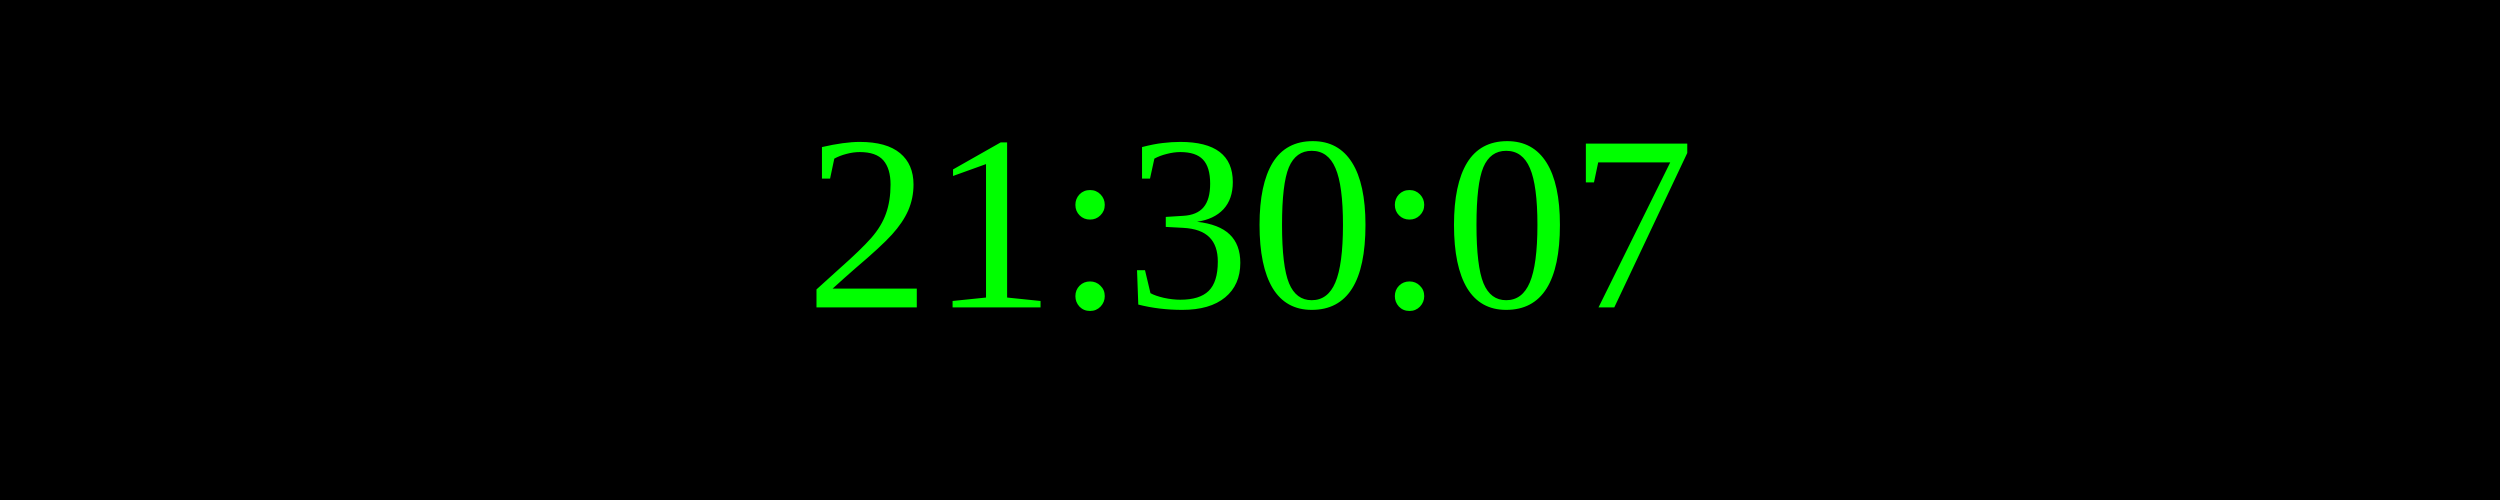
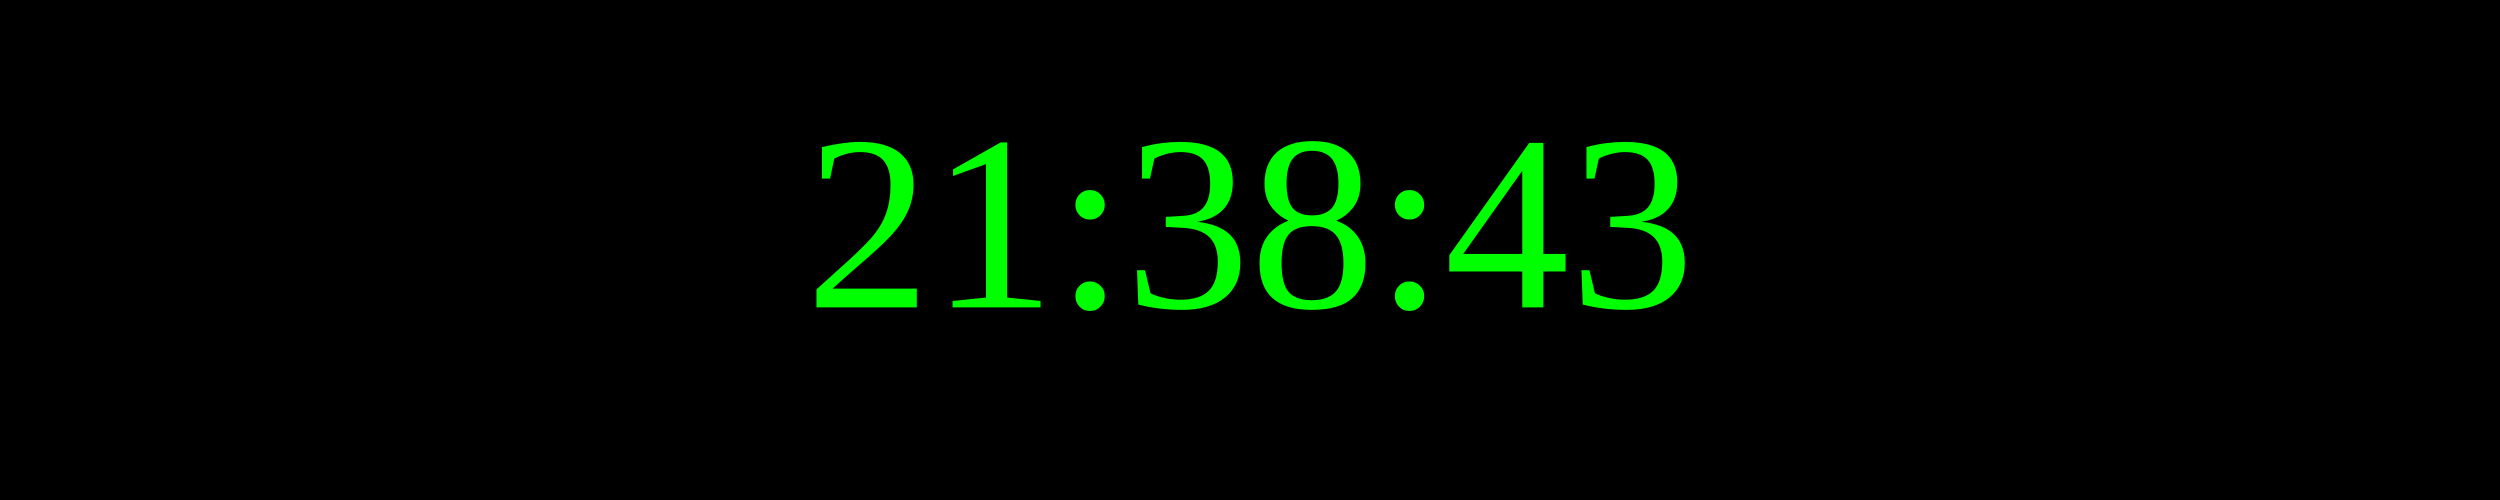
<svg xmlns="http://www.w3.org/2000/svg" width="250" height="50">
  <rect width="100%" height="100%" fill="black" />
  <text x="50%" y="50%" font-size="25" fill="lime" text-anchor="middle" dominant-baseline="middle">
- 21:30:07
+ 21:38:43
</text>
</svg>
